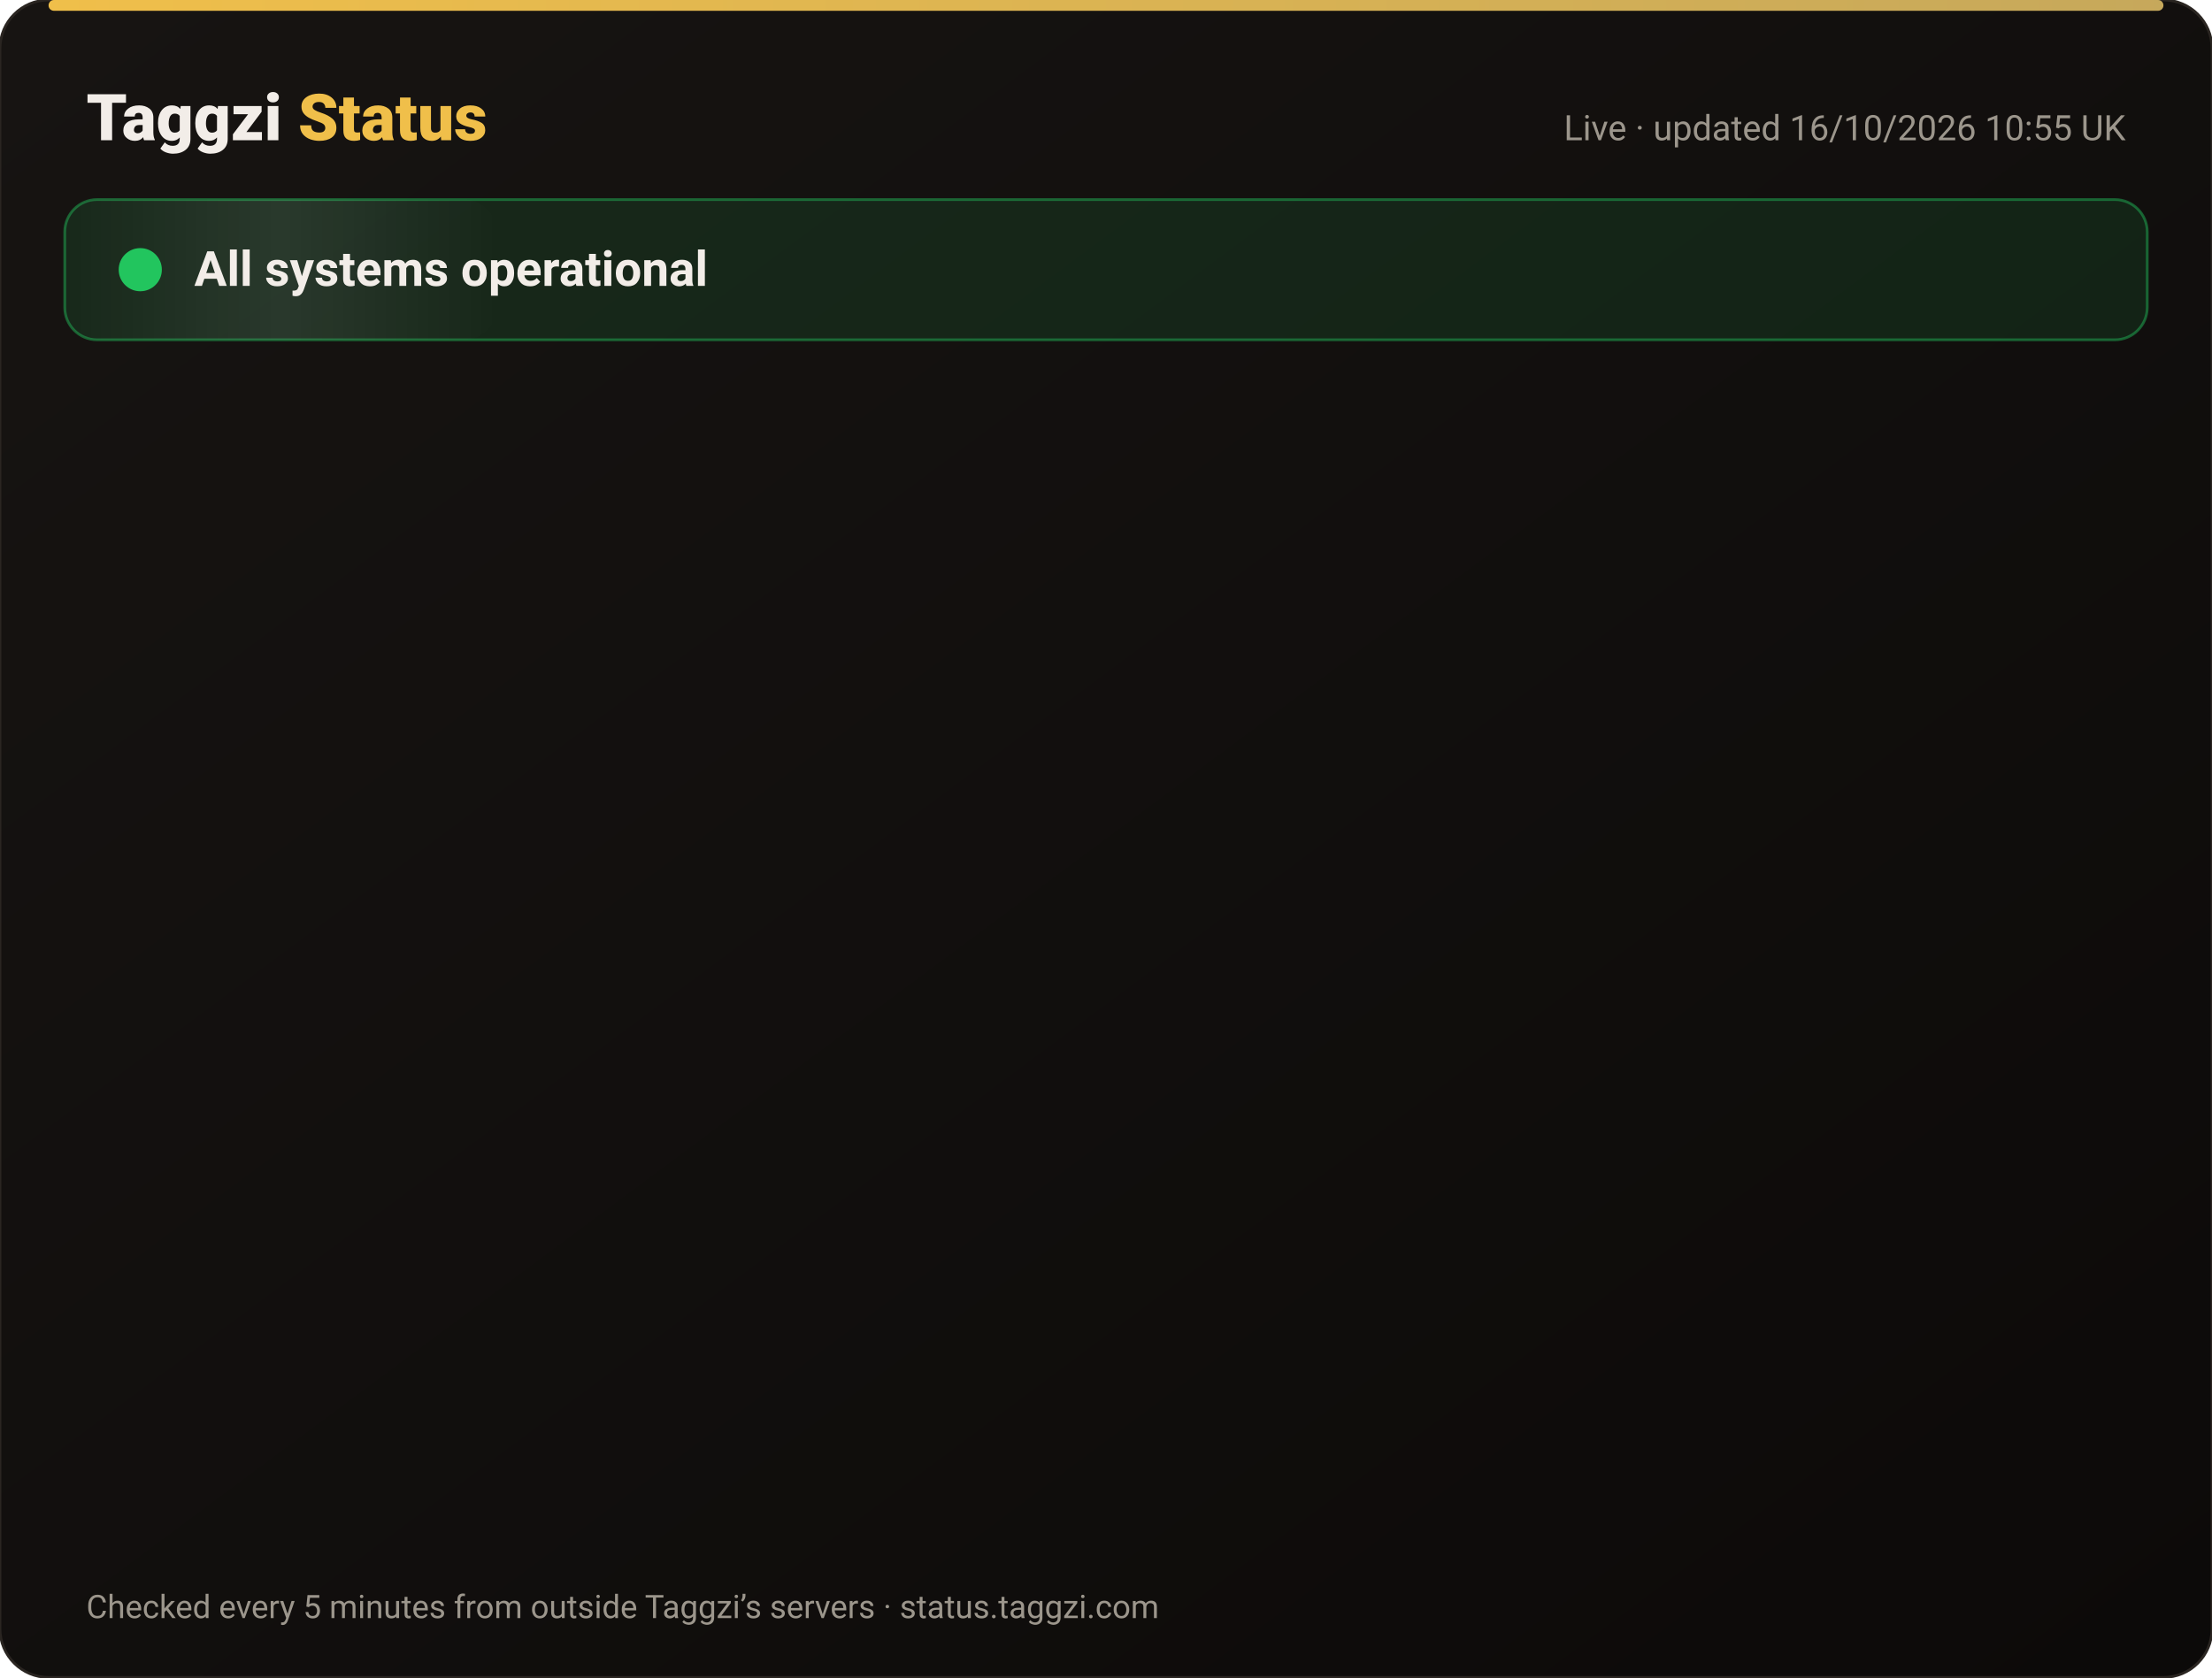
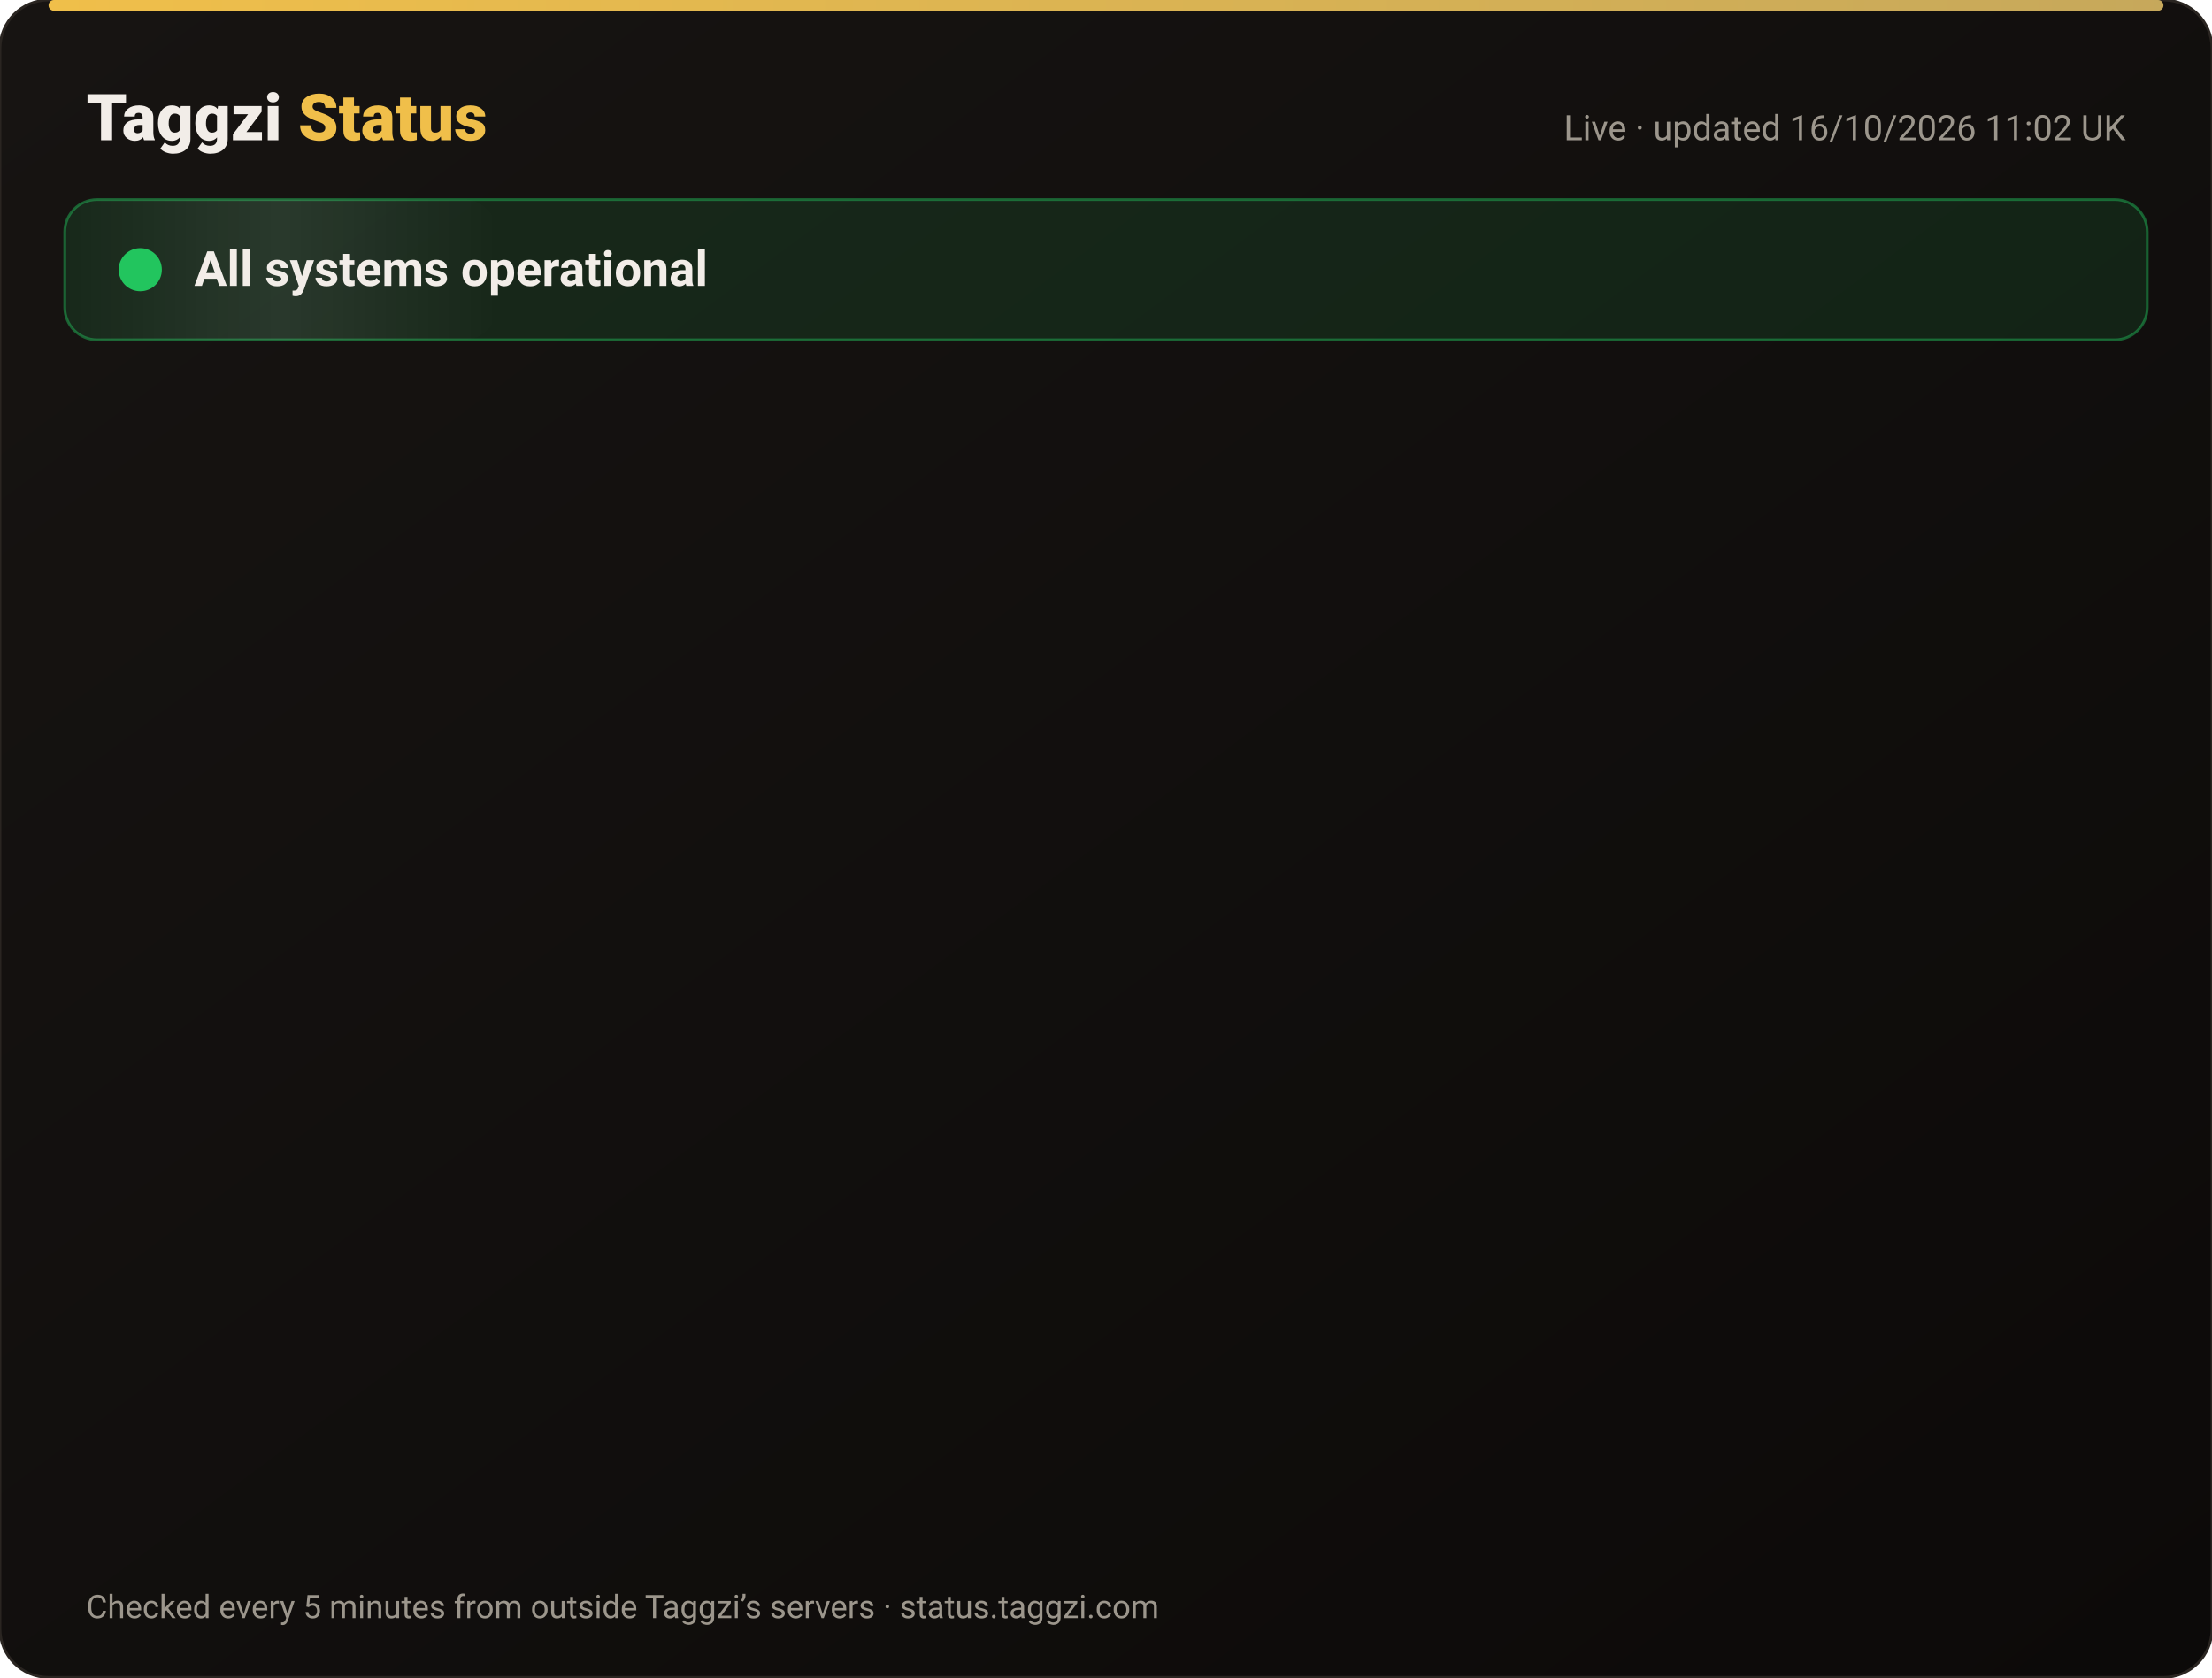
<svg xmlns="http://www.w3.org/2000/svg" width="820" height="622" viewBox="0 0 820 622" font-family="-apple-system,Segoe UI,Roboto,Helvetica,Arial,sans-serif">
  <defs>
    <linearGradient id="bg" x1="0" y1="0" x2="1" y2="1">
      <stop offset="0" stop-color="#171412" />
      <stop offset="1" stop-color="#0C0A09" />
    </linearGradient>
    <linearGradient id="gold" x1="0" x2="1">
      <stop offset="0" stop-color="#F0BF4A" />
      <stop offset="1" stop-color="#c6a85b" />
    </linearGradient>
    <linearGradient id="shine" x1="0" x2="1">
      <stop offset="0" stop-color="#fff" stop-opacity="0" />
      <stop offset=".5" stop-color="#fff" stop-opacity=".08" />
      <stop offset="1" stop-color="#fff" stop-opacity="0" />
    </linearGradient>
  </defs>
  <rect width="820" height="622" rx="18" fill="url(#bg)" stroke="#2a2521" />
  <rect x="18" y="0" width="784" height="4" rx="2" fill="url(#gold)" />
  <text x="32" y="52" font-size="24" font-weight="800" fill="#F2EDE8">Taggzi <tspan fill="#F0BF4A">Status</tspan>
  </text>
-   <text x="788" y="52" font-size="13" fill="#9C968C" text-anchor="end">Live · updated 16/10/2026 10:55 UK</text>
+   <text x="788" y="52" font-size="13" fill="#9C968C" text-anchor="end">Live · updated 16/10/2026 11:02 UK</text>
  <rect x="24" y="74" width="772" height="52" rx="12" fill="#22c55e" fill-opacity=".12" stroke="#22c55e" stroke-opacity=".45" />
  <rect x="24" y="74" width="160" height="52" rx="12" fill="url(#shine)">
    <animate attributeName="x" from="-160" to="820" dur="4s" repeatCount="indefinite" />
  </rect>
  <circle cx="52" cy="100" r="7" fill="#22c55e" />
  <circle cx="52" cy="100" r="7" fill="none" stroke="#22c55e" stroke-width="2">
    <animate attributeName="r" values="7;15;7" dur="2s" repeatCount="indefinite" />
    <animate attributeName="opacity" values=".9;0;.9" dur="2s" repeatCount="indefinite" />
  </circle>
  <text x="72" y="106" font-size="18" font-weight="700" fill="#F2EDE8">All systems operational</text>
  <g opacity="0">
    <animate attributeName="opacity" from="0" to="1" begin="0.00s" dur=".6s" fill="freeze" />
    <line x1="32" y1="188" x2="788" y2="188" stroke="#2a2521" />
    <circle cx="44" cy="166" r="6" fill="#22c55e">
      <animate attributeName="opacity" values="1;.45;1" dur="2.4s" begin="0.00s" repeatCount="indefinite" />
    </circle>
    <text x="62" y="171" font-size="15" font-weight="650" fill="#F2EDE8">Website</text>
    <text x="630" y="171" font-size="13" fill="#9C968C" text-anchor="end">100.00% uptime</text>
    <rect x="648" y="154" width="140" height="24" rx="12" fill="#22c55e" fill-opacity=".14" stroke="#22c55e" stroke-opacity=".5" />
    <text x="718" y="171" font-size="12" font-weight="700" fill="#22c55e" text-anchor="middle">Operational</text>
  </g>
  <g opacity="0">
    <animate attributeName="opacity" from="0" to="1" begin="0.15s" dur=".6s" fill="freeze" />
    <line x1="32" y1="234" x2="788" y2="234" stroke="#2a2521" />
    <circle cx="44" cy="212" r="6" fill="#22c55e">
      <animate attributeName="opacity" values="1;.45;1" dur="2.4s" begin="0.15s" repeatCount="indefinite" />
    </circle>
    <text x="62" y="217" font-size="15" font-weight="650" fill="#F2EDE8">Tag scans</text>
    <text x="630" y="217" font-size="13" fill="#9C968C" text-anchor="end">100.00% uptime</text>
    <rect x="648" y="200" width="140" height="24" rx="12" fill="#22c55e" fill-opacity=".14" stroke="#22c55e" stroke-opacity=".5" />
    <text x="718" y="217" font-size="12" font-weight="700" fill="#22c55e" text-anchor="middle">Operational</text>
  </g>
  <g opacity="0">
    <animate attributeName="opacity" from="0" to="1" begin="0.30s" dur=".6s" fill="freeze" />
    <line x1="32" y1="280" x2="788" y2="280" stroke="#2a2521" />
    <circle cx="44" cy="258" r="6" fill="#22c55e">
      <animate attributeName="opacity" values="1;.45;1" dur="2.4s" begin="0.30s" repeatCount="indefinite" />
    </circle>
    <text x="62" y="263" font-size="15" font-weight="650" fill="#F2EDE8">Manual tag lookup</text>
    <text x="630" y="263" font-size="13" fill="#9C968C" text-anchor="end">100.00% uptime</text>
    <rect x="648" y="246" width="140" height="24" rx="12" fill="#22c55e" fill-opacity=".14" stroke="#22c55e" stroke-opacity=".5" />
    <text x="718" y="263" font-size="12" font-weight="700" fill="#22c55e" text-anchor="middle">Operational</text>
  </g>
  <g opacity="0">
    <animate attributeName="opacity" from="0" to="1" begin="0.45s" dur=".6s" fill="freeze" />
    <line x1="32" y1="326" x2="788" y2="326" stroke="#2a2521" />
    <circle cx="44" cy="304" r="6" fill="#22c55e">
      <animate attributeName="opacity" values="1;.45;1" dur="2.4s" begin="0.45s" repeatCount="indefinite" />
    </circle>
    <text x="62" y="309" font-size="15" font-weight="650" fill="#F2EDE8">App &amp; login</text>
    <text x="630" y="309" font-size="13" fill="#9C968C" text-anchor="end">100.00% uptime</text>
    <rect x="648" y="292" width="140" height="24" rx="12" fill="#22c55e" fill-opacity=".14" stroke="#22c55e" stroke-opacity=".5" />
    <text x="718" y="309" font-size="12" font-weight="700" fill="#22c55e" text-anchor="middle">Operational</text>
  </g>
  <g opacity="0">
    <animate attributeName="opacity" from="0" to="1" begin="0.60s" dur=".6s" fill="freeze" />
    <line x1="32" y1="372" x2="788" y2="372" stroke="#2a2521" />
    <circle cx="44" cy="350" r="6" fill="#22c55e">
      <animate attributeName="opacity" values="1;.45;1" dur="2.4s" begin="0.60s" repeatCount="indefinite" />
    </circle>
    <text x="62" y="355" font-size="15" font-weight="650" fill="#F2EDE8">Community alerts</text>
    <text x="630" y="355" font-size="13" fill="#9C968C" text-anchor="end">100.00% uptime</text>
    <rect x="648" y="338" width="140" height="24" rx="12" fill="#22c55e" fill-opacity=".14" stroke="#22c55e" stroke-opacity=".5" />
    <text x="718" y="355" font-size="12" font-weight="700" fill="#22c55e" text-anchor="middle">Operational</text>
  </g>
  <g opacity="0">
    <animate attributeName="opacity" from="0" to="1" begin="0.75s" dur=".6s" fill="freeze" />
    <line x1="32" y1="418" x2="788" y2="418" stroke="#2a2521" />
    <circle cx="44" cy="396" r="6" fill="#22c55e">
      <animate attributeName="opacity" values="1;.45;1" dur="2.4s" begin="0.75s" repeatCount="indefinite" />
    </circle>
    <text x="62" y="401" font-size="15" font-weight="650" fill="#F2EDE8">Private calling</text>
    <text x="630" y="401" font-size="13" fill="#9C968C" text-anchor="end">100.00% uptime</text>
    <rect x="648" y="384" width="140" height="24" rx="12" fill="#22c55e" fill-opacity=".14" stroke="#22c55e" stroke-opacity=".5" />
    <text x="718" y="401" font-size="12" font-weight="700" fill="#22c55e" text-anchor="middle">Operational</text>
  </g>
  <g opacity="0">
    <animate attributeName="opacity" from="0" to="1" begin="0.90s" dur=".6s" fill="freeze" />
    <line x1="32" y1="464" x2="788" y2="464" stroke="#2a2521" />
    <circle cx="44" cy="442" r="6" fill="#22c55e">
      <animate attributeName="opacity" values="1;.45;1" dur="2.4s" begin="0.90s" repeatCount="indefinite" />
    </circle>
    <text x="62" y="447" font-size="15" font-weight="650" fill="#F2EDE8">Payments</text>
    <text x="630" y="447" font-size="13" fill="#9C968C" text-anchor="end">99.98% uptime</text>
    <rect x="648" y="430" width="140" height="24" rx="12" fill="#22c55e" fill-opacity=".14" stroke="#22c55e" stroke-opacity=".5" />
    <text x="718" y="447" font-size="12" font-weight="700" fill="#22c55e" text-anchor="middle">Operational</text>
  </g>
  <g opacity="0">
    <animate attributeName="opacity" from="0" to="1" begin="1.05s" dur=".6s" fill="freeze" />
    <line x1="32" y1="510" x2="788" y2="510" stroke="#2a2521" />
    <circle cx="44" cy="488" r="6" fill="#22c55e">
      <animate attributeName="opacity" values="1;.45;1" dur="2.4s" begin="1.05s" repeatCount="indefinite" />
    </circle>
    <text x="62" y="493" font-size="15" font-weight="650" fill="#F2EDE8">Email &amp; support</text>
    <text x="630" y="493" font-size="13" fill="#9C968C" text-anchor="end">100.00% uptime</text>
    <rect x="648" y="476" width="140" height="24" rx="12" fill="#22c55e" fill-opacity=".14" stroke="#22c55e" stroke-opacity=".5" />
    <text x="718" y="493" font-size="12" font-weight="700" fill="#22c55e" text-anchor="middle">Operational</text>
  </g>
  <g opacity="0">
    <animate attributeName="opacity" from="0" to="1" begin="1.20s" dur=".6s" fill="freeze" />
    <line x1="32" y1="556" x2="788" y2="556" stroke="#2a2521" />
    <circle cx="44" cy="534" r="6" fill="#22c55e">
      <animate attributeName="opacity" values="1;.45;1" dur="2.4s" begin="1.20s" repeatCount="indefinite" />
    </circle>
    <text x="62" y="539" font-size="15" font-weight="650" fill="#F2EDE8">Secure connection (SSL)</text>
    <text x="630" y="539" font-size="13" fill="#9C968C" text-anchor="end">100.00% uptime</text>
    <rect x="648" y="522" width="140" height="24" rx="12" fill="#22c55e" fill-opacity=".14" stroke="#22c55e" stroke-opacity=".5" />
    <text x="718" y="539" font-size="12" font-weight="700" fill="#22c55e" text-anchor="middle">Operational</text>
  </g>
  <text x="32" y="600" font-size="12" fill="#9C968C">Checked every 5 minutes from outside Taggzi’s servers · status.taggzi.com</text>
</svg>
